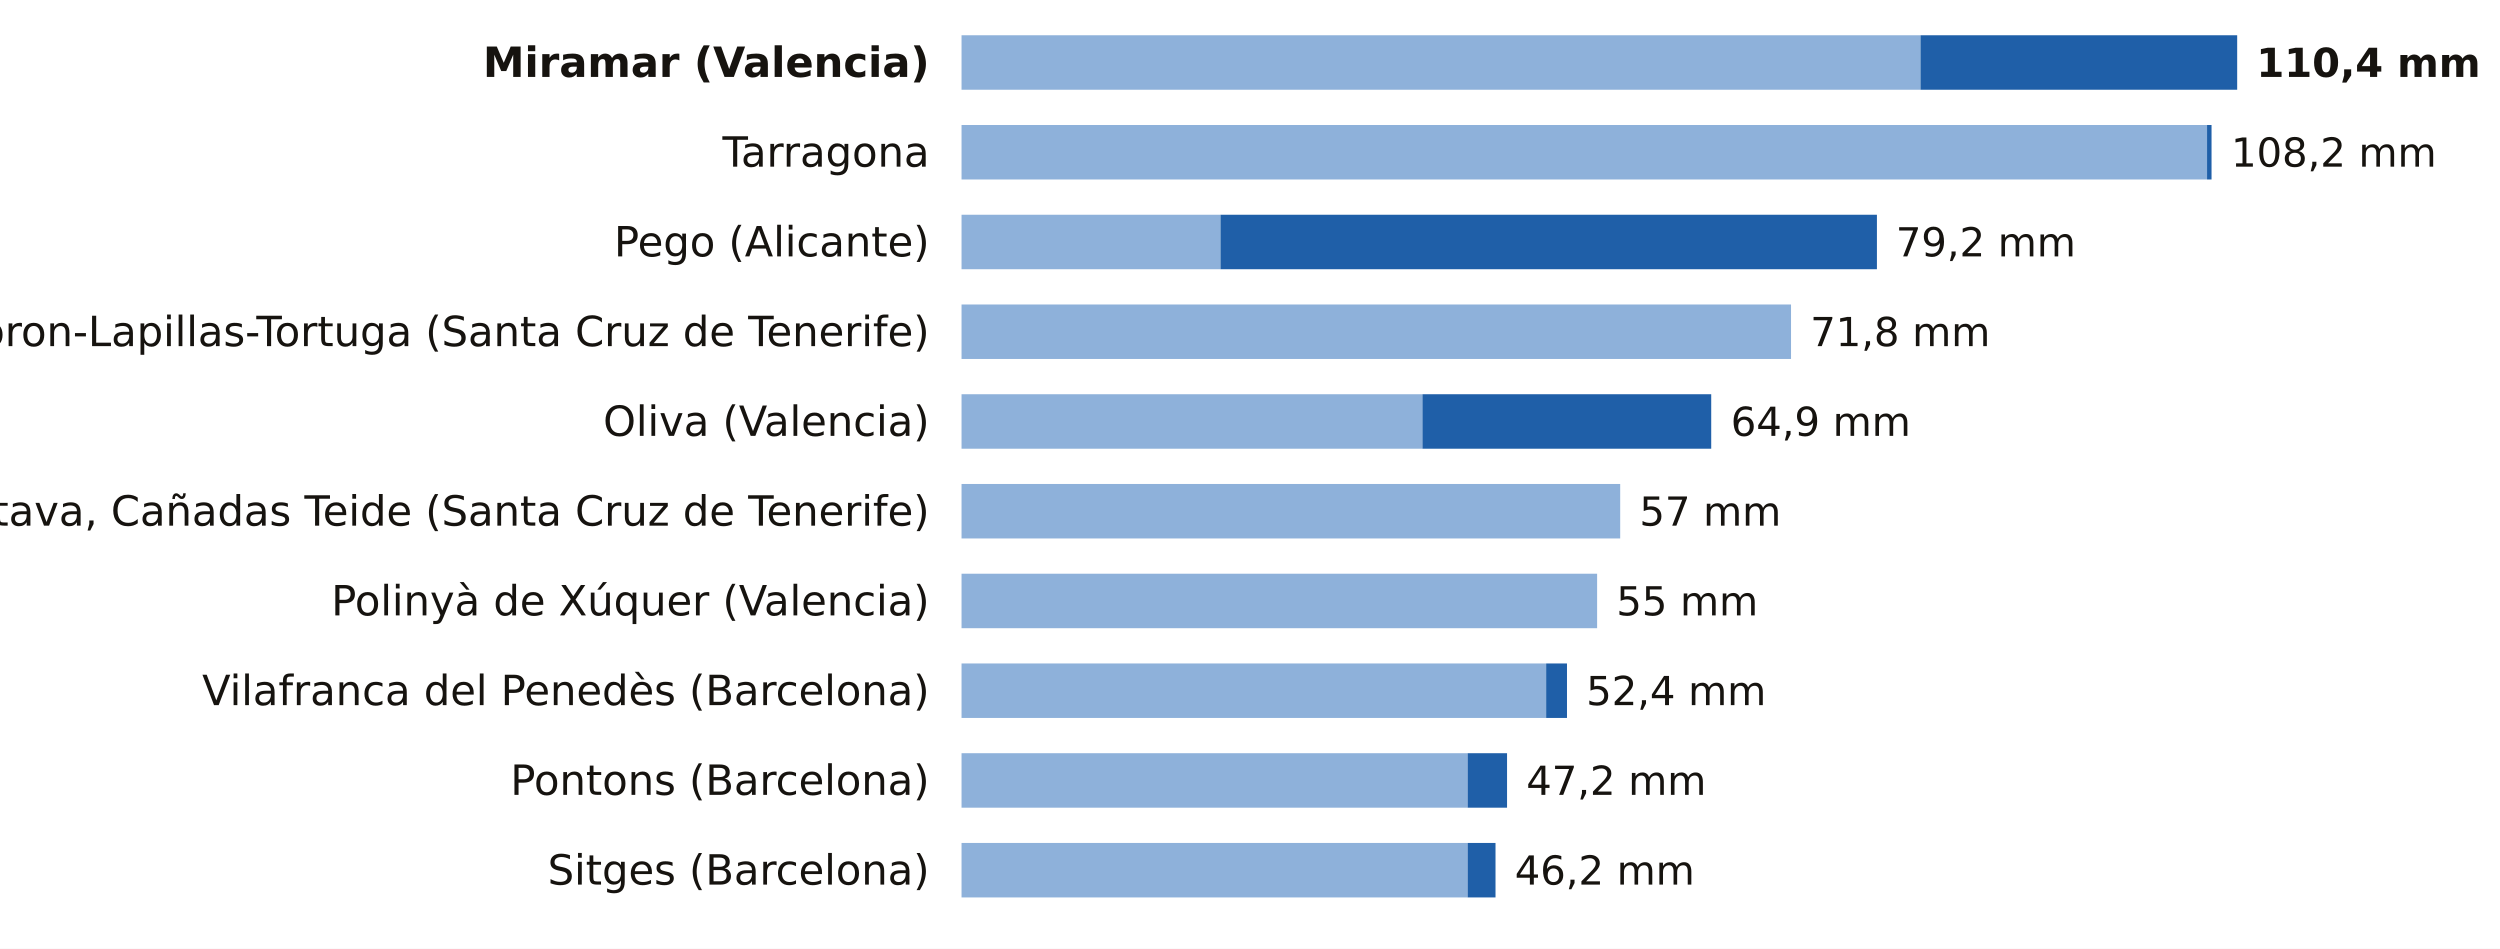
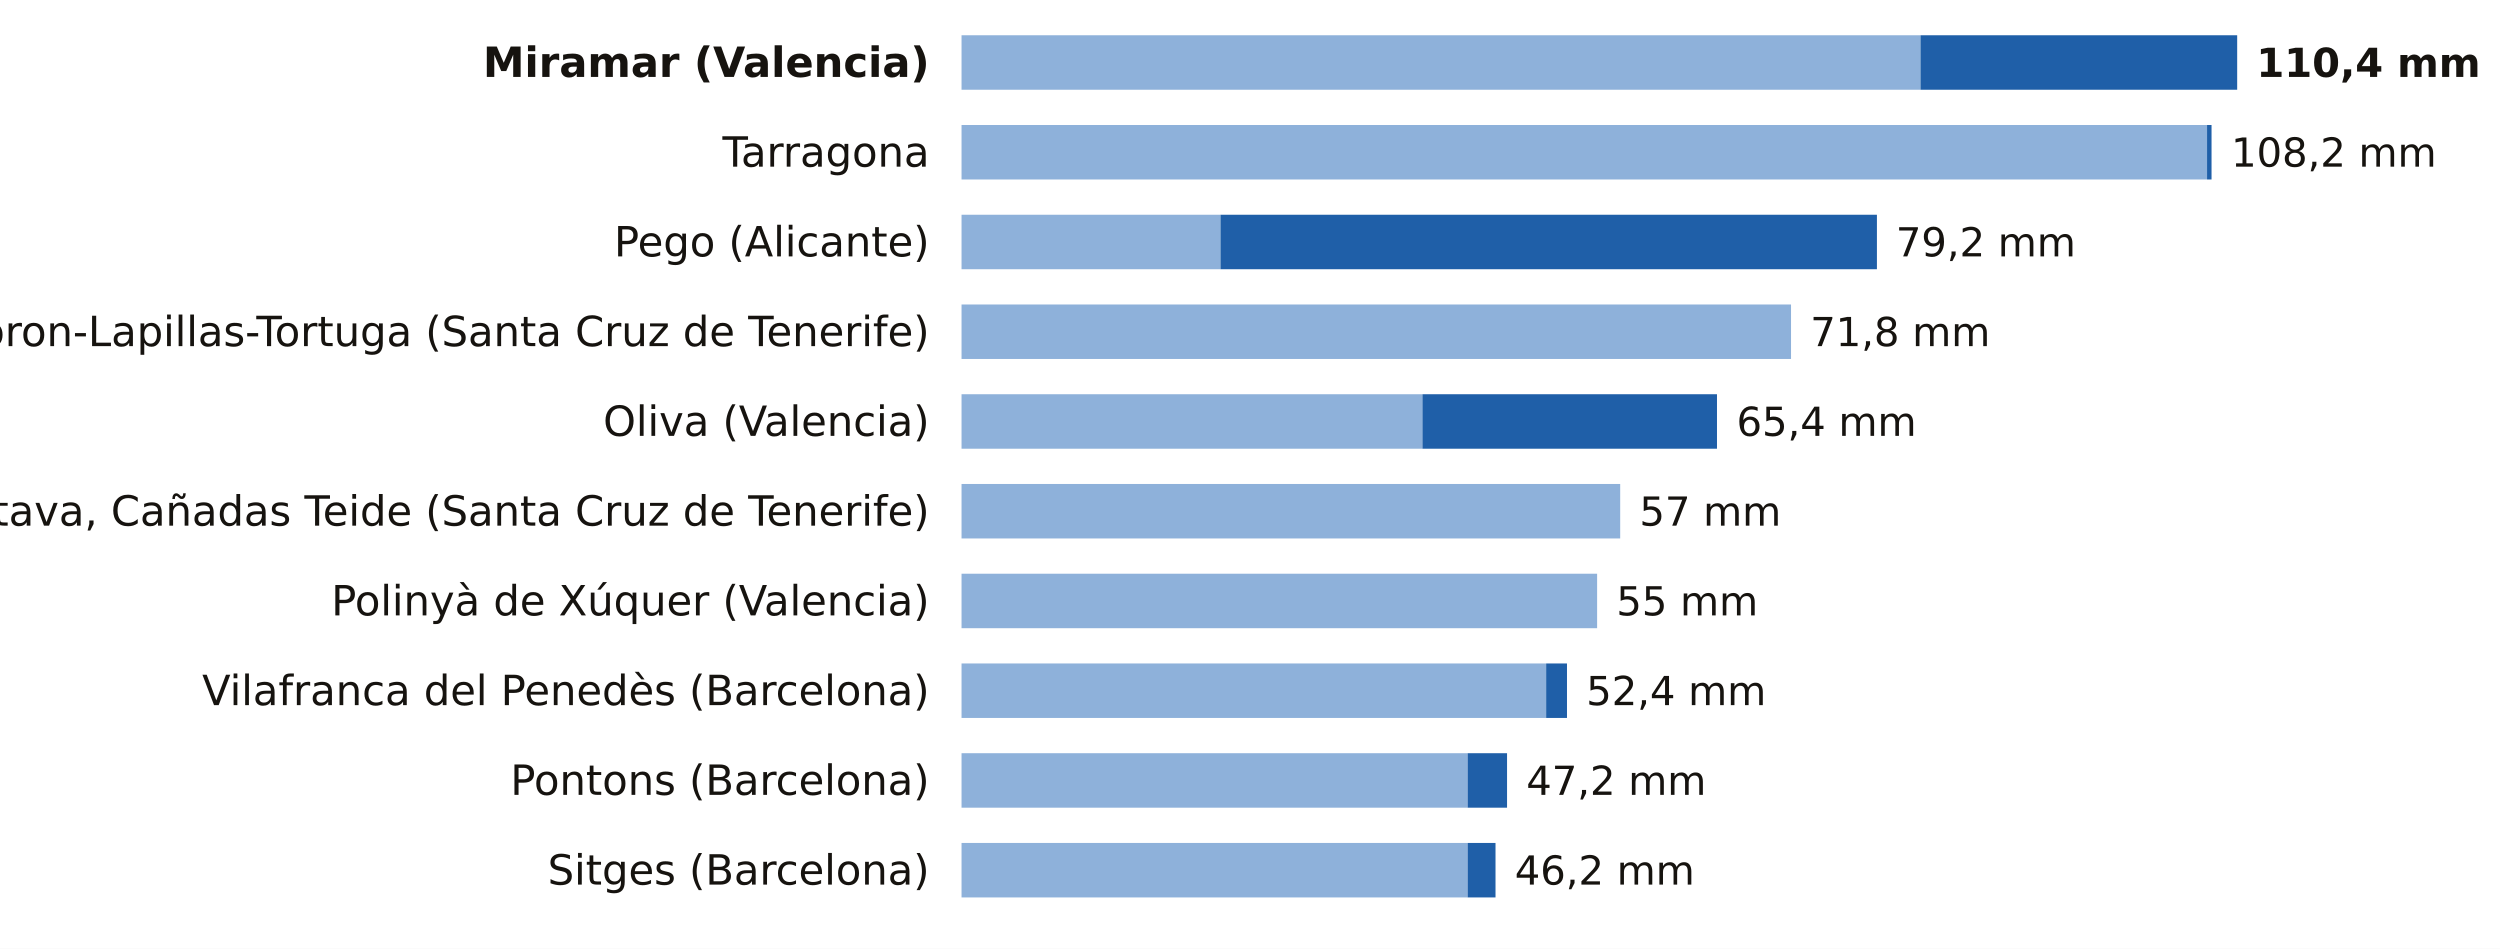
<svg xmlns="http://www.w3.org/2000/svg" viewBox="0 0 780 296" width="780" height="296" role="img" aria-label="La lluvia de los últimos 7 días, estación a estación">
  <rect width="780" height="296" fill="#FFFFFF" />
  <text x="290.0" y="24.0" font-size="13" fill="#16130F" text-anchor="end" font-weight="600" font-family="Public Sans, DejaVu Sans, Arial, sans-serif">Miramar (Valencia)</text>
  <rect x="300" y="11" width="299.2" height="17" fill="#8EB1DA" />
  <rect x="599.2" y="11" width="98.8" height="17" fill="#1F5FA8" />
  <text x="704.0" y="24.0" font-size="12.5" fill="#16130F" text-anchor="start" font-weight="700" font-family="Public Sans, DejaVu Sans, Arial, sans-serif">110,4 mm</text>
  <text x="290.0" y="52.0" font-size="13" fill="#16130F" text-anchor="end" font-weight="400" font-family="Public Sans, DejaVu Sans, Arial, sans-serif">Tarragona</text>
  <rect x="300" y="39" width="388.6" height="17" fill="#8EB1DA" />
  <rect x="688.6" y="39" width="1.4" height="17" fill="#1F5FA8" />
  <text x="696.1" y="52.0" font-size="12.5" fill="#16130F" text-anchor="start" font-weight="500" font-family="Public Sans, DejaVu Sans, Arial, sans-serif">108,2 mm</text>
  <text x="290.0" y="80.0" font-size="13" fill="#16130F" text-anchor="end" font-weight="400" font-family="Public Sans, DejaVu Sans, Arial, sans-serif">Pego (Alicante)</text>
  <rect x="300" y="67" width="80.8" height="17" fill="#8EB1DA" />
  <rect x="380.8" y="67" width="204.8" height="17" fill="#1F5FA8" />
  <text x="591.5" y="80.0" font-size="12.5" fill="#16130F" text-anchor="start" font-weight="500" font-family="Public Sans, DejaVu Sans, Arial, sans-serif">79,2 mm</text>
  <text x="290.0" y="108.0" font-size="13" fill="#16130F" text-anchor="end" font-weight="400" font-family="Public Sans, DejaVu Sans, Arial, sans-serif">Tacoron-Lapillas-Tortuga (Santa Cruz de Tenerife)</text>
  <rect x="300" y="95" width="258.8" height="17" fill="#8EB1DA" />
  <text x="564.8" y="108.0" font-size="12.5" fill="#16130F" text-anchor="start" font-weight="500" font-family="Public Sans, DejaVu Sans, Arial, sans-serif">71,8 mm</text>
  <text x="290.0" y="136.0" font-size="13" fill="#16130F" text-anchor="end" font-weight="400" font-family="Public Sans, DejaVu Sans, Arial, sans-serif">Oliva (Valencia)</text>
  <rect x="300" y="123" width="143.8" height="17" fill="#8EB1DA" />
-   <rect x="443.8" y="123" width="90.1" height="17" fill="#1F5FA8" />
-   <text x="540.0" y="136.0" font-size="12.5" fill="#16130F" text-anchor="start" font-weight="500" font-family="Public Sans, DejaVu Sans, Arial, sans-serif">64,9 mm</text>
+   <rect x="443.8" y="123" width="91.9" height="17" fill="#1F5FA8" />
+   <text x="541.8" y="136.0" font-size="12.5" fill="#16130F" text-anchor="start" font-weight="500" font-family="Public Sans, DejaVu Sans, Arial, sans-serif">65,4 mm</text>
  <text x="290.0" y="164.0" font-size="13" fill="#16130F" text-anchor="end" font-weight="400" font-family="Public Sans, DejaVu Sans, Arial, sans-serif">La Orotava, Cañadas Teide (Santa Cruz de Tenerife)</text>
  <rect x="300" y="151" width="205.5" height="17" fill="#8EB1DA" />
  <text x="511.5" y="164.0" font-size="12.5" fill="#16130F" text-anchor="start" font-weight="500" font-family="Public Sans, DejaVu Sans, Arial, sans-serif">57 mm</text>
  <text x="290.0" y="192.0" font-size="13" fill="#16130F" text-anchor="end" font-weight="400" font-family="Public Sans, DejaVu Sans, Arial, sans-serif">Polinyà de Xúquer (Valencia)</text>
  <rect x="300" y="179" width="198.3" height="17" fill="#8EB1DA" />
  <text x="504.3" y="192.0" font-size="12.5" fill="#16130F" text-anchor="start" font-weight="500" font-family="Public Sans, DejaVu Sans, Arial, sans-serif">55 mm</text>
  <text x="290.0" y="220.0" font-size="13" fill="#16130F" text-anchor="end" font-weight="400" font-family="Public Sans, DejaVu Sans, Arial, sans-serif">Vilafranca del Penedès (Barcelona)</text>
  <rect x="300" y="207" width="182.4" height="17" fill="#8EB1DA" />
  <rect x="482.4" y="207" width="6.5" height="17" fill="#1F5FA8" />
  <text x="494.9" y="220.0" font-size="12.5" fill="#16130F" text-anchor="start" font-weight="500" font-family="Public Sans, DejaVu Sans, Arial, sans-serif">52,4 mm</text>
  <text x="290.0" y="248.0" font-size="13" fill="#16130F" text-anchor="end" font-weight="400" font-family="Public Sans, DejaVu Sans, Arial, sans-serif">Pontons (Barcelona)</text>
  <rect x="300" y="235" width="157.9" height="17" fill="#8EB1DA" />
  <rect x="457.9" y="235" width="12.3" height="17" fill="#1F5FA8" />
  <text x="476.2" y="248.0" font-size="12.5" fill="#16130F" text-anchor="start" font-weight="500" font-family="Public Sans, DejaVu Sans, Arial, sans-serif">47,2 mm</text>
  <text x="290.0" y="276.0" font-size="13" fill="#16130F" text-anchor="end" font-weight="400" font-family="Public Sans, DejaVu Sans, Arial, sans-serif">Sitges (Barcelona)</text>
  <rect x="300" y="263" width="157.9" height="17" fill="#8EB1DA" />
  <rect x="457.9" y="263" width="8.7" height="17" fill="#1F5FA8" />
  <text x="472.6" y="276.0" font-size="12.5" fill="#16130F" text-anchor="start" font-weight="500" font-family="Public Sans, DejaVu Sans, Arial, sans-serif">46,2 mm</text>
</svg>
